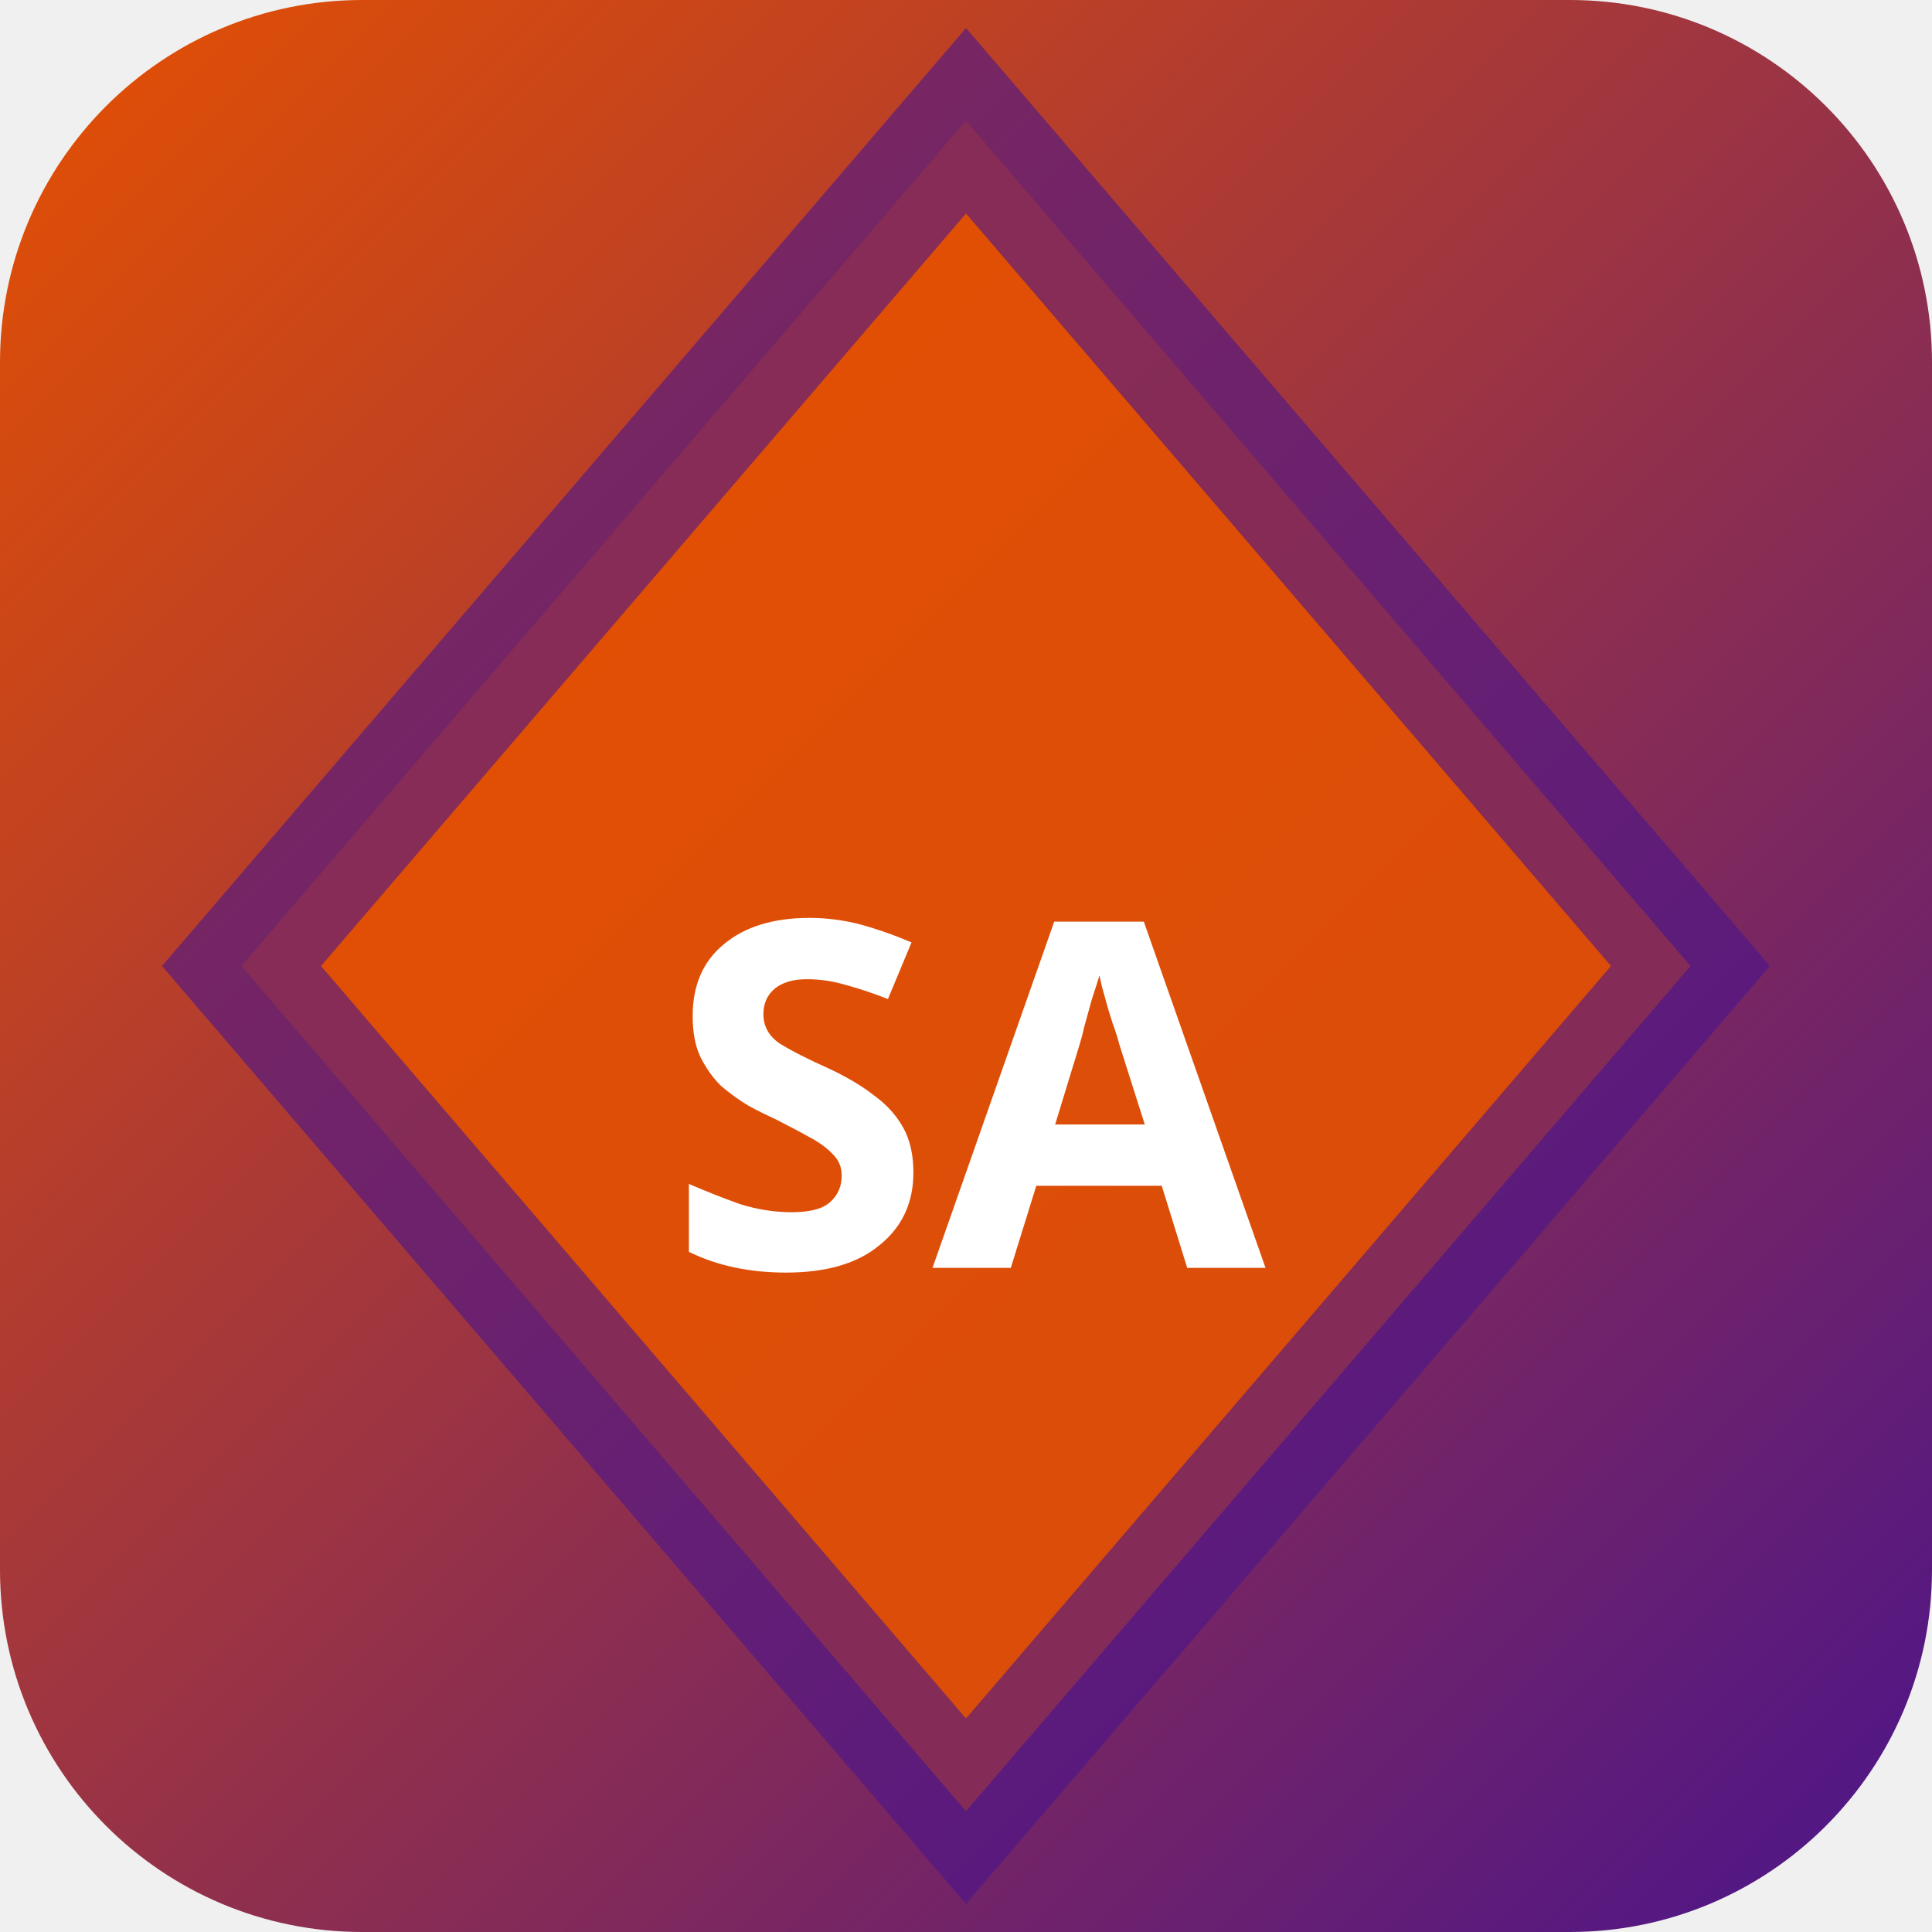
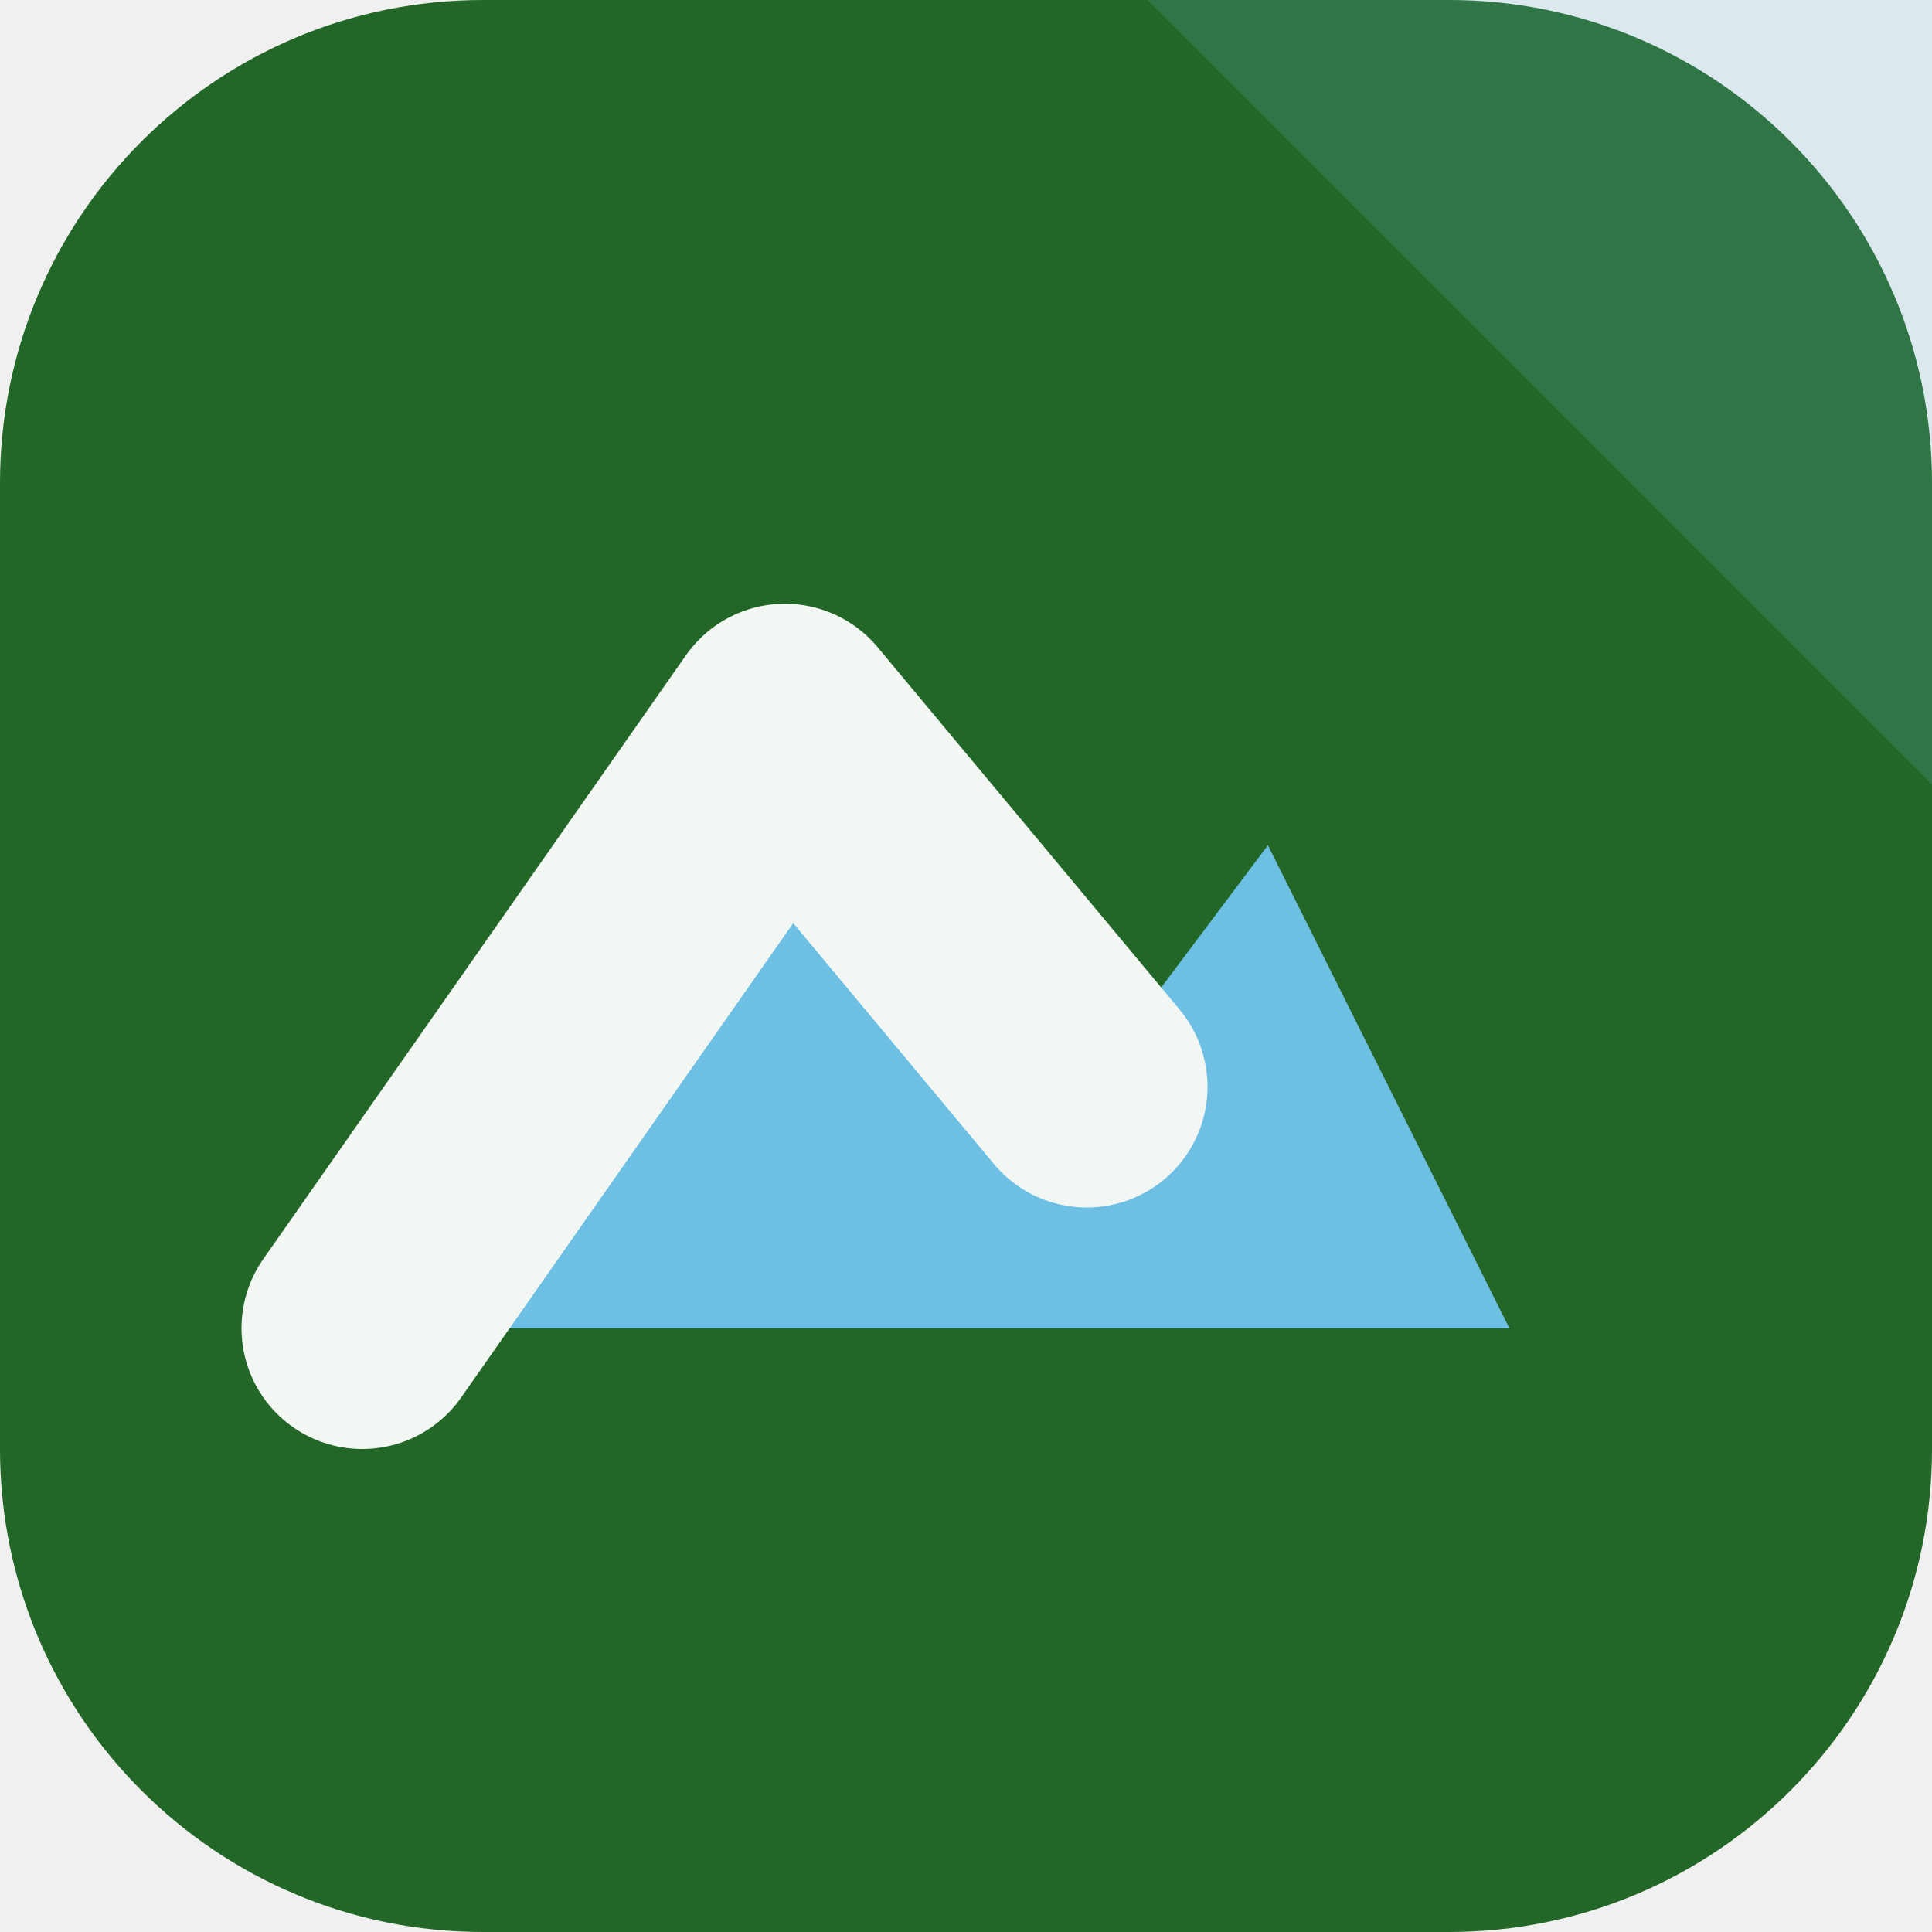
- <svg xmlns="http://www.w3.org/2000/svg" width="32" height="32" viewBox="0 0 32 32">
-   <defs>
-     <linearGradient id="bgsait" x1="0" y1="0" x2="1" y2="1">
-       <stop offset="0%" stop-color="#e65100" />
-       <stop offset="100%" stop-color="#4a148c" />
-     </linearGradient>
-   </defs>
-   <rect width="32" height="32" rx="6" fill="url(#bgsait)" />
-   <polygon points="16,2 28,16 16,30 4,16" fill="rgba(230,81,0,0.9)" stroke="rgba(74,20,140,0.6)" stroke-width="2" />
-   <text x="16" y="21" text-anchor="middle" fill="#fff" font-size="8" font-weight="700" font-family="system-ui">SA</text>
+ <svg xmlns="http://www.w3.org/2000/svg" width="64" height="64" viewBox="0 0 64 64" role="img">
+   <rect width="64" height="64" rx="16" fill="hsl(124 49% 27%)" />
+   <path d="M64 0v26L38 0Z" fill="hsl(198 68% 66%)" opacity="0.16" />
+   <g transform="rotate(0 32 32)">
+     <path d="M12 44 26 24l10 12 6-8 8 16Z" fill="hsl(198 68% 66%)" />
+     <path d="M12 44 26 24l10 12" fill="none" stroke="hsl(124 24% 96%)" stroke-width="8" stroke-linejoin="round" stroke-linecap="round" />
+   </g>
</svg>
